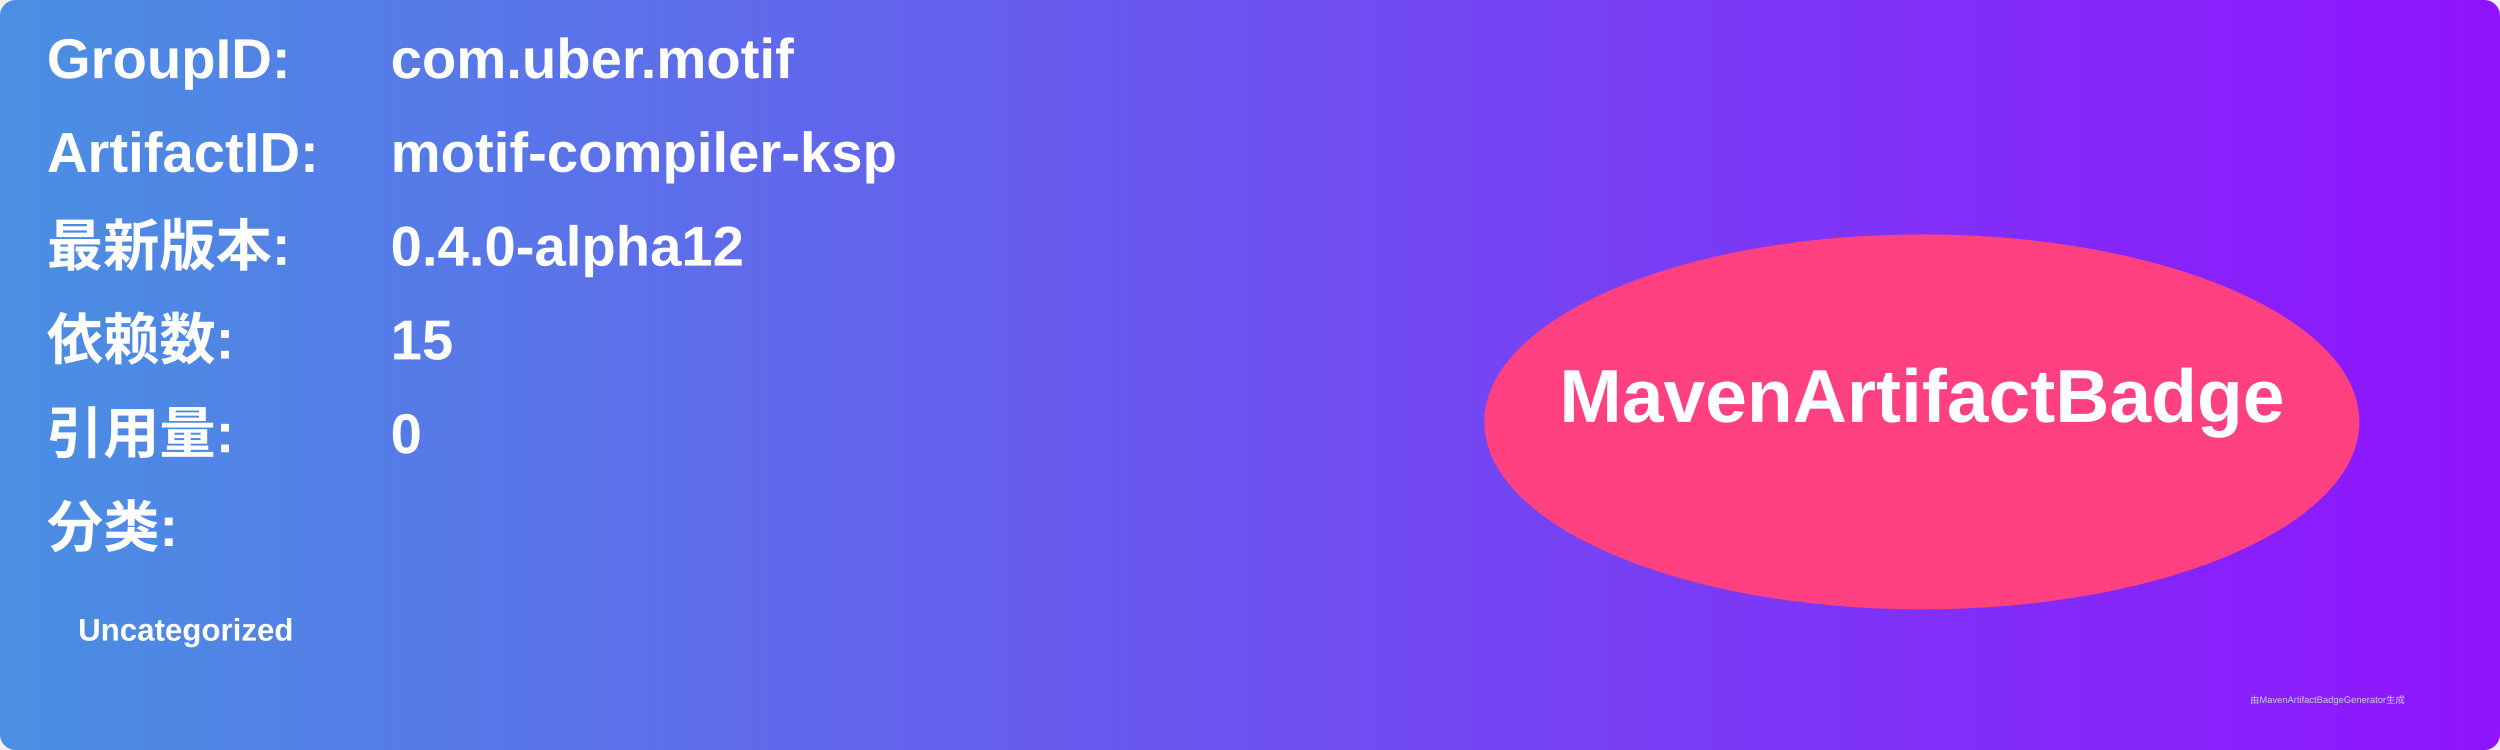
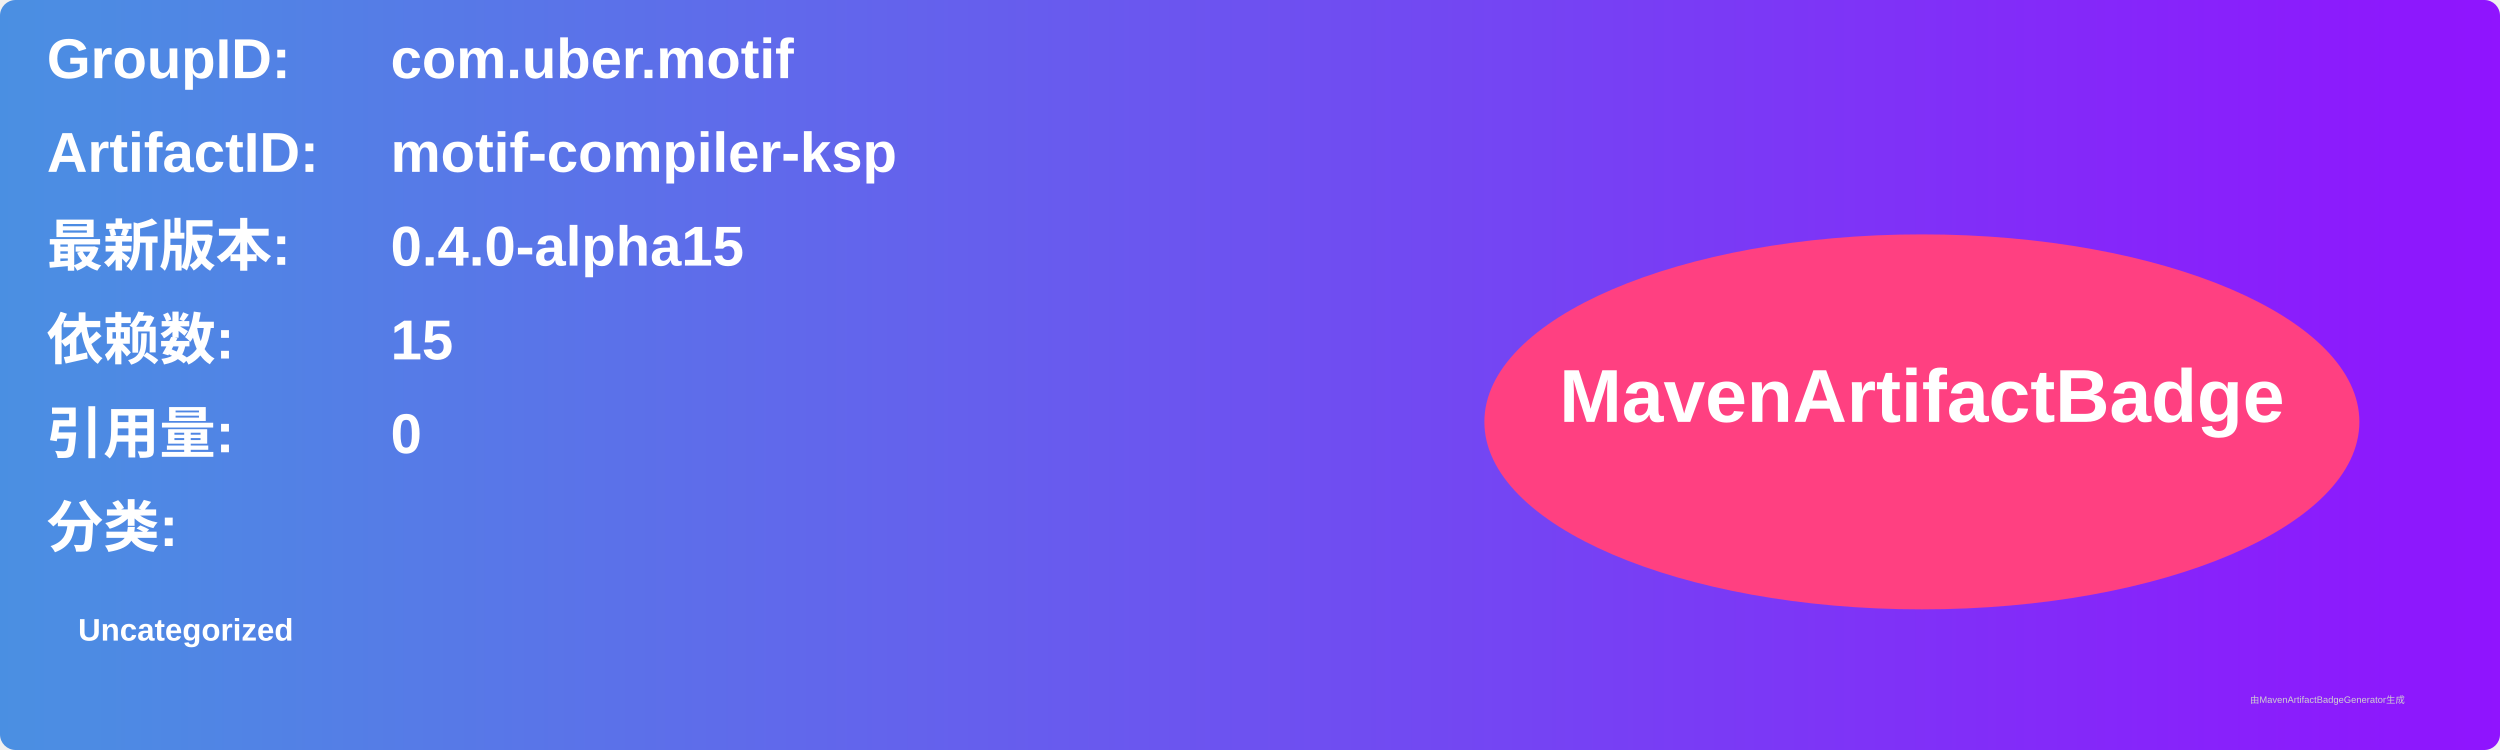
<svg xmlns="http://www.w3.org/2000/svg" width="800" height="240" viewBox="0 0 800 240">
  <linearGradient id="grad" x1="0%" y1="0%" x2="100%" y2="0%">
    <stop offset="0%" stop-color="#4a90e2" />
    <stop offset="100%" stop-color="#9013fe" />
  </linearGradient>
  <rect width="100%" height="100%" rx="5" ry="5" fill="url(#grad)" />
  <g transform="translate(15, 15)">
    <text x="0" y="10" font-family="Arial" font-size="18" fill="white" font-weight="bold" width="260">GroupID:</text>
    <text x="110" y="10" font-family="Arial" font-size="18" fill="white" font-weight="bold" width="460">com.uber.motif</text>
    <text x="0" y="40" font-family="Arial" font-size="18" fill="white" font-weight="bold" width="260">ArtifactID:</text>
    <text x="110" y="40" font-family="Arial" font-size="18" fill="white" font-weight="bold" width="460">motif-compiler-ksp</text>
    <text x="0" y="70" font-family="Arial" font-size="18" fill="white" font-weight="bold">最新版本:</text>
    <text x="110" y="70" font-family="Arial" font-size="18" fill="white" font-weight="bold">
-       <tspan font-weight="bold">0.4.0-alpha12</tspan>
+       <tspan font-weight="bold">0.4.0-alpha15</tspan>
    </text>
    <text x="0" y="100" font-family="Arial" font-size="18" fill="white" font-weight="bold">依赖数: </text>
    <text x="110" y="100" font-family="Arial" font-size="18" fill="white">
      <tspan font-weight="bold">15</tspan>
    </text>
    <text x="0" y="130" font-family="Arial" font-size="18" fill="white" font-weight="bold">引用量: </text>
    <text x="110" y="130" font-family="Arial" font-size="18" fill="white">
      <tspan font-weight="bold">0</tspan>
    </text>
    <text x="0" y="160" font-family="Arial" font-size="18" fill="white" font-weight="bold">分类:</text>
    <text x="10" y="190" font-family="Arial" font-size="10" fill="white">
      <tspan font-weight="bold">Uncategorized</tspan>
    </text>
    <ellipse cx="600" cy="120" rx="140" ry="60" fill="#ff4081" />
    <text x="600" y="120" text-anchor="middle" font-family="Arial" font-size="24" fill="white" font-weight="bold">MavenArtifactBadge</text>
  </g>
  <text x="720" y="225" font-family="Arial" font-size="3" fill="#d0d0d0">由MavenArtifactBadgeGenerator生成</text>
</svg>
